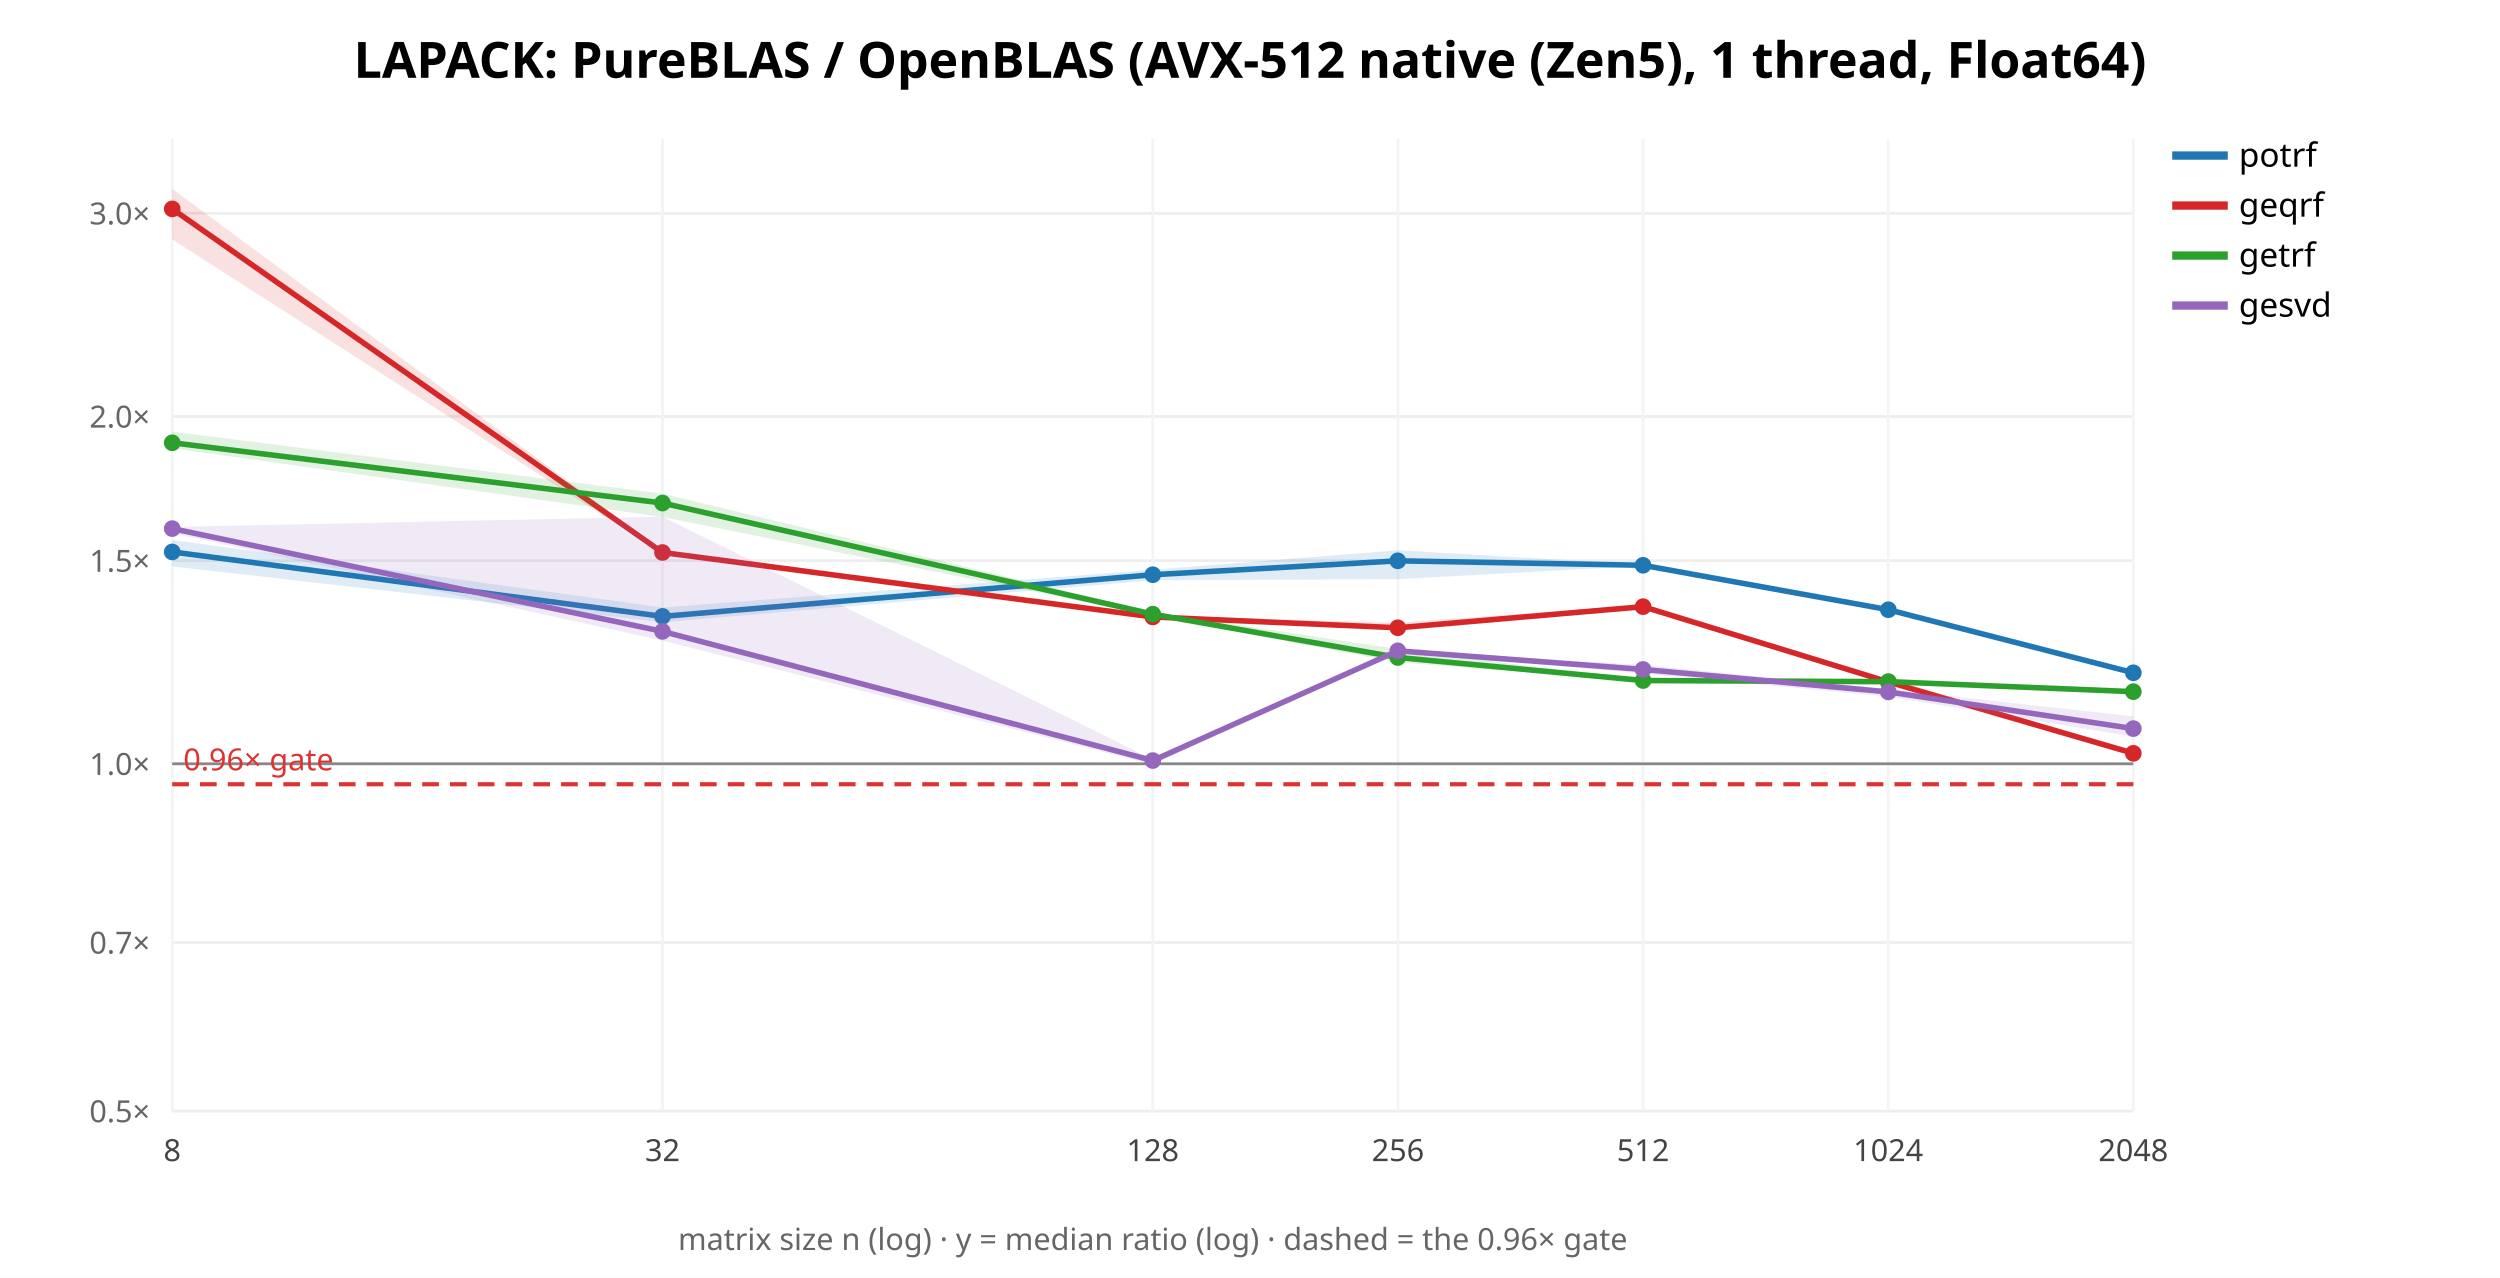
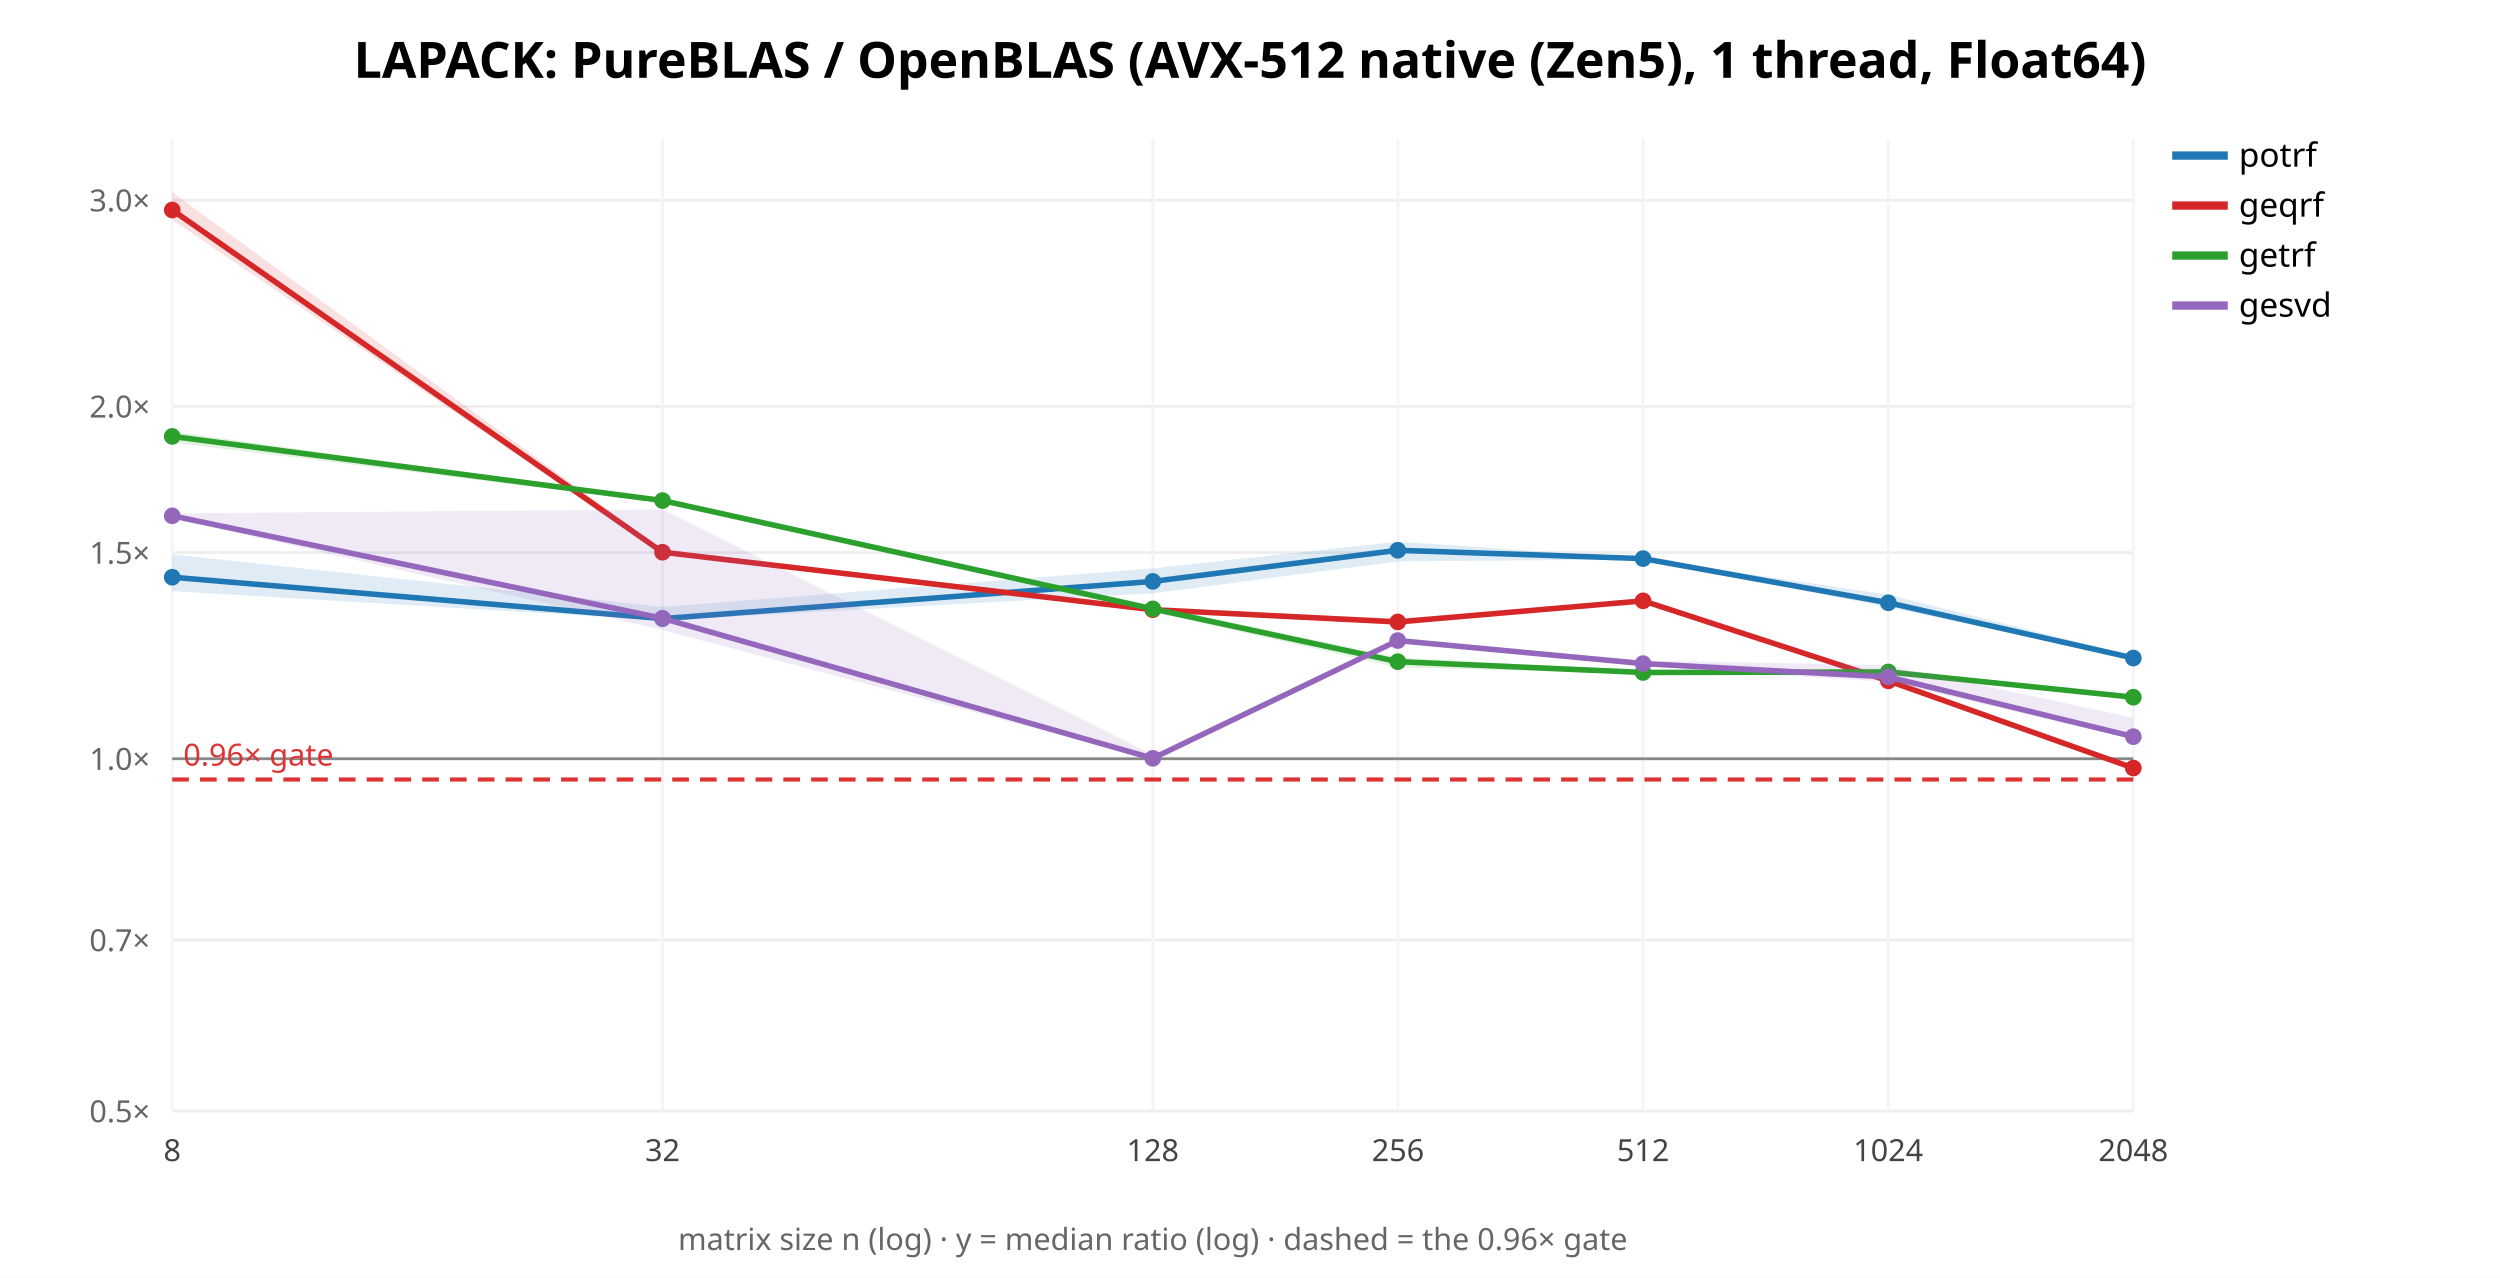
<svg xmlns="http://www.w3.org/2000/svg" width="900" height="460" font-family="sans-serif">
  <rect width="900" height="460" fill="white" />
  <text x="450.0" y="28" text-anchor="middle" font-size="18" font-weight="bold">LAPACK: PureBLAS / OpenBLAS (AVX-512 native (Zen5), 1 thread, Float64)</text>
  <line x1="62" y1="400.0" x2="768" y2="400.0" stroke="#eee" />
  <text x="54" y="404.0" text-anchor="end" font-size="11" fill="#666">0.5×</text>
-   <line x1="62" y1="339.305" x2="768" y2="339.305" stroke="#eee" />
-   <text x="54" y="343.305" text-anchor="end" font-size="11" fill="#666">0.7×</text>
-   <line x1="62" y1="274.965" x2="768" y2="274.965" stroke="#eee" />
-   <text x="54" y="278.965" text-anchor="end" font-size="11" fill="#666">1.0×</text>
-   <line x1="62" y1="201.825" x2="768" y2="201.825" stroke="#eee" />
-   <text x="54" y="205.825" text-anchor="end" font-size="11" fill="#666">1.5×</text>
-   <line x1="62" y1="149.931" x2="768" y2="149.931" stroke="#eee" />
-   <text x="54" y="153.931" text-anchor="end" font-size="11" fill="#666">2.0×</text>
-   <line x1="62" y1="76.79" x2="768" y2="76.79" stroke="#eee" />
-   <text x="54" y="80.79" text-anchor="end" font-size="11" fill="#666">3.0×</text>
+   <line x1="62" y1="338.424" x2="768" y2="338.424" stroke="#eee" />
+   <text x="54" y="342.424" text-anchor="end" font-size="11" fill="#666">0.7×</text>
+   <line x1="62" y1="273.151" x2="768" y2="273.151" stroke="#eee" />
+   <text x="54" y="277.151" text-anchor="end" font-size="11" fill="#666">1.0×</text>
+   <line x1="62" y1="198.949" x2="768" y2="198.949" stroke="#eee" />
+   <text x="54" y="202.949" text-anchor="end" font-size="11" fill="#666">1.5×</text>
+   <line x1="62" y1="146.302" x2="768" y2="146.302" stroke="#eee" />
+   <text x="54" y="150.302" text-anchor="end" font-size="11" fill="#666">2.0×</text>
+   <line x1="62" y1="72.1" x2="768" y2="72.1" stroke="#eee" />
+   <text x="54" y="76.1" text-anchor="end" font-size="11" fill="#666">3.0×</text>
  <line x1="62.0" y1="50" x2="62.0" y2="400" stroke="#f4f4f4" />
  <text x="62.0" y="418" text-anchor="middle" font-size="11" fill="#444">8</text>
  <line x1="238.5" y1="50" x2="238.5" y2="400" stroke="#f4f4f4" />
  <text x="238.5" y="418" text-anchor="middle" font-size="11" fill="#444">32</text>
  <line x1="415.0" y1="50" x2="415.0" y2="400" stroke="#f4f4f4" />
  <text x="415.0" y="418" text-anchor="middle" font-size="11" fill="#444">128</text>
  <line x1="503.25" y1="50" x2="503.25" y2="400" stroke="#f4f4f4" />
  <text x="503.25" y="418" text-anchor="middle" font-size="11" fill="#444">256</text>
  <line x1="591.5" y1="50" x2="591.5" y2="400" stroke="#f4f4f4" />
  <text x="591.5" y="418" text-anchor="middle" font-size="11" fill="#444">512</text>
  <line x1="679.75" y1="50" x2="679.75" y2="400" stroke="#f4f4f4" />
  <text x="679.75" y="418" text-anchor="middle" font-size="11" fill="#444">1024</text>
  <line x1="768.0" y1="50" x2="768.0" y2="400" stroke="#f4f4f4" />
  <text x="768.0" y="418" text-anchor="middle" font-size="11" fill="#444">2048</text>
-   <line x1="62" y1="274.965" x2="768" y2="274.965" stroke="#888" />
-   <line x1="62" y1="282.329" x2="768" y2="282.329" stroke="#d33" stroke-width="1.5" stroke-dasharray="6 4" />
-   <text x="66" y="277.329" font-size="11" fill="#d33">0.96× gate</text>
-   <polygon points="62.0,194.4 238.5,218.7 415.0,205.1 503.2,198.1 591.5,203.2 679.8,218.6 768.0,241.6 768.0,242.7 679.8,220.2 591.5,203.7 503.2,208.5 415.0,208.9 238.5,224.0 62.0,203.9" fill="#1f77b4" opacity="0.14" stroke="none" />
-   <polyline points="62.0,198.7 238.5,221.9 415.0,206.9 503.2,201.9 591.5,203.5 679.8,219.5 768.0,242.2" fill="none" stroke="#1f77b4" stroke-width="2" />
-   <circle cx="62.0" cy="198.7" r="3" fill="#1f77b4" />
-   <circle cx="238.5" cy="221.9" r="3" fill="#1f77b4" />
-   <circle cx="415.0" cy="206.9" r="3" fill="#1f77b4" />
-   <circle cx="503.2" cy="201.9" r="3" fill="#1f77b4" />
-   <circle cx="591.5" cy="203.5" r="3" fill="#1f77b4" />
-   <circle cx="679.8" cy="219.5" r="3" fill="#1f77b4" />
-   <circle cx="768.0" cy="242.2" r="3" fill="#1f77b4" />
+   <line x1="62" y1="273.151" x2="768" y2="273.151" stroke="#888" />
+   <line x1="62" y1="280.622" x2="768" y2="280.622" stroke="#d33" stroke-width="1.5" stroke-dasharray="6 4" />
+   <text x="66" y="275.622" font-size="11" fill="#d33">0.96× gate</text>
+   <polygon points="62.0,199.6 238.5,218.5 415.0,204.6 503.2,195.0 591.5,201.0 679.8,214.1 768.0,236.1 768.0,237.4 679.8,218.6 591.5,201.4 503.2,202.1 415.0,213.6 238.5,223.3 62.0,212.8" fill="#1f77b4" opacity="0.14" stroke="none" />
+   <polyline points="62.0,207.8 238.5,222.7 415.0,209.3 503.2,198.1 591.5,201.1 679.8,217.0 768.0,236.9" fill="none" stroke="#1f77b4" stroke-width="2" />
+   <circle cx="62.0" cy="207.8" r="3" fill="#1f77b4" />
+   <circle cx="238.5" cy="222.7" r="3" fill="#1f77b4" />
+   <circle cx="415.0" cy="209.3" r="3" fill="#1f77b4" />
+   <circle cx="503.2" cy="198.1" r="3" fill="#1f77b4" />
+   <circle cx="591.5" cy="201.1" r="3" fill="#1f77b4" />
+   <circle cx="679.8" cy="217.0" r="3" fill="#1f77b4" />
+   <circle cx="768.0" cy="236.9" r="3" fill="#1f77b4" />
  <line x1="782" y1="56" x2="802" y2="56" stroke="#1f77b4" stroke-width="3" />
  <text x="806" y="60" font-size="12">potrf</text>
-   <polygon points="62.0,68.0 238.5,198.3 415.0,221.7 503.2,224.2 591.5,217.7 679.8,245.1 768.0,269.9 768.0,272.0 679.8,246.3 591.5,218.7 503.2,226.8 415.0,222.9 238.5,199.3 62.0,86.2" fill="#d62728" opacity="0.14" stroke="none" />
-   <polyline points="62.0,75.2 238.5,198.9 415.0,222.1 503.2,226.0 591.5,218.4 679.8,245.5 768.0,271.2" fill="none" stroke="#d62728" stroke-width="2" />
-   <circle cx="62.0" cy="75.2" r="3" fill="#d62728" />
-   <circle cx="238.5" cy="198.9" r="3" fill="#d62728" />
-   <circle cx="415.0" cy="222.1" r="3" fill="#d62728" />
-   <circle cx="503.2" cy="226.0" r="3" fill="#d62728" />
-   <circle cx="591.5" cy="218.4" r="3" fill="#d62728" />
-   <circle cx="679.8" cy="245.5" r="3" fill="#d62728" />
-   <circle cx="768.0" cy="271.2" r="3" fill="#d62728" />
+   <polygon points="62.0,69.2 238.5,197.9 415.0,218.8 503.2,222.7 591.5,215.9 679.8,244.7 768.0,275.5 768.0,277.1 679.8,246.1 591.5,216.6 503.2,224.7 415.0,220.5 238.5,199.4 62.0,79.1" fill="#d62728" opacity="0.14" stroke="none" />
+   <polyline points="62.0,75.6 238.5,198.8 415.0,219.5 503.2,223.9 591.5,216.3 679.8,245.1 768.0,276.5" fill="none" stroke="#d62728" stroke-width="2" />
+   <circle cx="62.0" cy="75.6" r="3" fill="#d62728" />
+   <circle cx="238.5" cy="198.8" r="3" fill="#d62728" />
+   <circle cx="415.0" cy="219.5" r="3" fill="#d62728" />
+   <circle cx="503.2" cy="223.9" r="3" fill="#d62728" />
+   <circle cx="591.5" cy="216.3" r="3" fill="#d62728" />
+   <circle cx="679.8" cy="245.1" r="3" fill="#d62728" />
+   <circle cx="768.0" cy="276.5" r="3" fill="#d62728" />
  <line x1="782" y1="74" x2="802" y2="74" stroke="#d62728" stroke-width="3" />
  <text x="806" y="78" font-size="12">geqrf</text>
-   <polygon points="62.0,155.4 238.5,177.7 415.0,220.3 503.2,233.7 591.5,244.9 679.8,245.1 768.0,248.0 768.0,250.0 679.8,246.2 591.5,245.1 503.2,238.5 415.0,221.6 238.5,186.1 62.0,161.4" fill="#2ca02c" opacity="0.14" stroke="none" />
-   <polyline points="62.0,159.4 238.5,181.1 415.0,221.1 503.2,236.7 591.5,245.0 679.8,245.4 768.0,249.0" fill="none" stroke="#2ca02c" stroke-width="2" />
-   <circle cx="62.0" cy="159.4" r="3" fill="#2ca02c" />
-   <circle cx="238.5" cy="181.1" r="3" fill="#2ca02c" />
-   <circle cx="415.0" cy="221.1" r="3" fill="#2ca02c" />
-   <circle cx="503.2" cy="236.7" r="3" fill="#2ca02c" />
-   <circle cx="591.5" cy="245.0" r="3" fill="#2ca02c" />
-   <circle cx="679.8" cy="245.4" r="3" fill="#2ca02c" />
-   <circle cx="768.0" cy="249.0" r="3" fill="#2ca02c" />
+   <polygon points="62.0,155.3 238.5,180.0 415.0,218.1 503.2,236.7 591.5,241.5 679.8,241.8 768.0,250.4 768.0,251.8 679.8,242.2 591.5,242.5 503.2,240.3 415.0,220.3 238.5,181.0 62.0,159.3" fill="#2ca02c" opacity="0.14" stroke="none" />
+   <polyline points="62.0,157.1 238.5,180.2 415.0,219.2 503.2,238.2 591.5,242.1 679.8,241.9 768.0,251.0" fill="none" stroke="#2ca02c" stroke-width="2" />
+   <circle cx="62.0" cy="157.1" r="3" fill="#2ca02c" />
+   <circle cx="238.5" cy="180.2" r="3" fill="#2ca02c" />
+   <circle cx="415.0" cy="219.2" r="3" fill="#2ca02c" />
+   <circle cx="503.2" cy="238.2" r="3" fill="#2ca02c" />
+   <circle cx="591.5" cy="242.1" r="3" fill="#2ca02c" />
+   <circle cx="679.8" cy="241.9" r="3" fill="#2ca02c" />
+   <circle cx="768.0" cy="251.0" r="3" fill="#2ca02c" />
  <line x1="782" y1="92" x2="802" y2="92" stroke="#2ca02c" stroke-width="3" />
  <text x="806" y="96" font-size="12">getrf</text>
-   <polygon points="62.0,189.7 238.5,186.0 415.0,273.4 503.2,234.0 591.5,239.4 679.8,248.1 768.0,257.9 768.0,265.2 679.8,250.8 591.5,242.5 503.2,234.4 415.0,275.2 238.5,230.6 62.0,191.9" fill="#9467bd" opacity="0.14" stroke="none" />
-   <polyline points="62.0,190.3 238.5,227.3 415.0,273.8 503.2,234.3 591.5,241.0 679.8,249.1 768.0,262.3" fill="none" stroke="#9467bd" stroke-width="2" />
-   <circle cx="62.0" cy="190.3" r="3" fill="#9467bd" />
-   <circle cx="238.5" cy="227.3" r="3" fill="#9467bd" />
-   <circle cx="415.0" cy="273.8" r="3" fill="#9467bd" />
-   <circle cx="503.2" cy="234.3" r="3" fill="#9467bd" />
-   <circle cx="591.5" cy="241.0" r="3" fill="#9467bd" />
-   <circle cx="679.8" cy="249.1" r="3" fill="#9467bd" />
-   <circle cx="768.0" cy="262.3" r="3" fill="#9467bd" />
+   <polygon points="62.0,184.8 238.5,183.4 415.0,271.7 503.2,230.1 591.5,237.8 679.8,239.5 768.0,258.4 768.0,266.1 679.8,245.5 591.5,239.8 503.2,231.2 415.0,273.5 238.5,226.8 62.0,186.5" fill="#9467bd" opacity="0.14" stroke="none" />
+   <polyline points="62.0,185.7 238.5,222.6 415.0,273.0 503.2,230.6 591.5,238.9 679.8,243.7 768.0,265.2" fill="none" stroke="#9467bd" stroke-width="2" />
+   <circle cx="62.0" cy="185.7" r="3" fill="#9467bd" />
+   <circle cx="238.5" cy="222.6" r="3" fill="#9467bd" />
+   <circle cx="415.0" cy="273.0" r="3" fill="#9467bd" />
+   <circle cx="503.2" cy="230.6" r="3" fill="#9467bd" />
+   <circle cx="591.5" cy="238.9" r="3" fill="#9467bd" />
+   <circle cx="679.8" cy="243.7" r="3" fill="#9467bd" />
+   <circle cx="768.0" cy="265.2" r="3" fill="#9467bd" />
  <line x1="782" y1="110" x2="802" y2="110" stroke="#9467bd" stroke-width="3" />
  <text x="806" y="114" font-size="12">gesvd</text>
  <text x="415.0" y="450" text-anchor="middle" font-size="11" fill="#666">matrix size n (log) · y = median ratio (log) · dashed = the 0.96× gate</text>
</svg>
